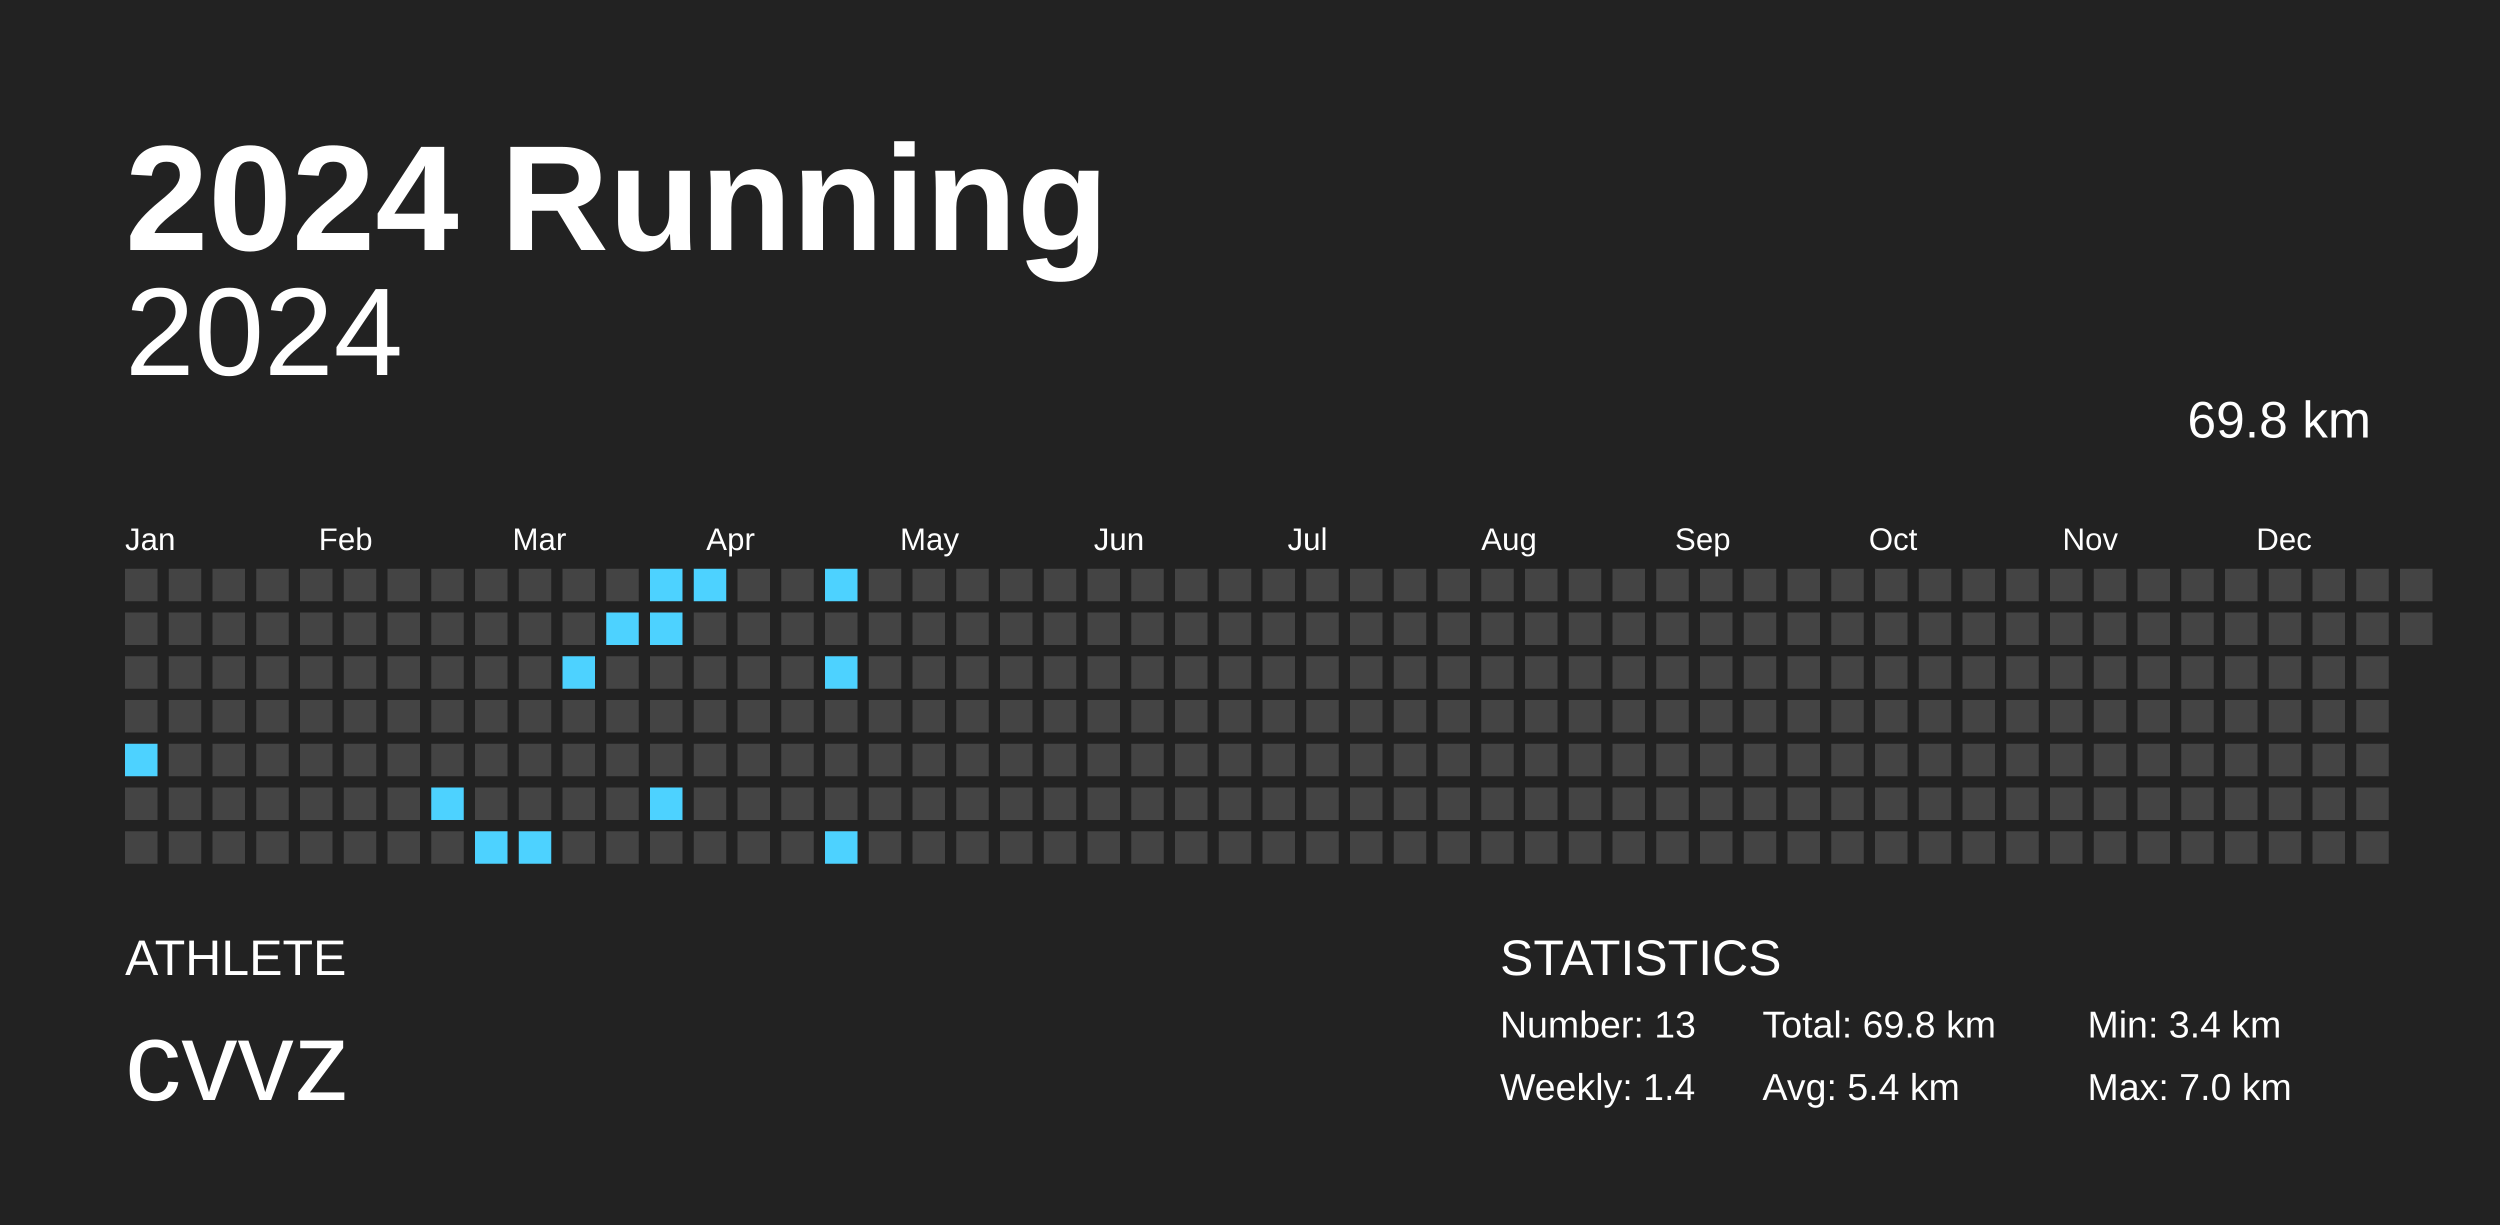
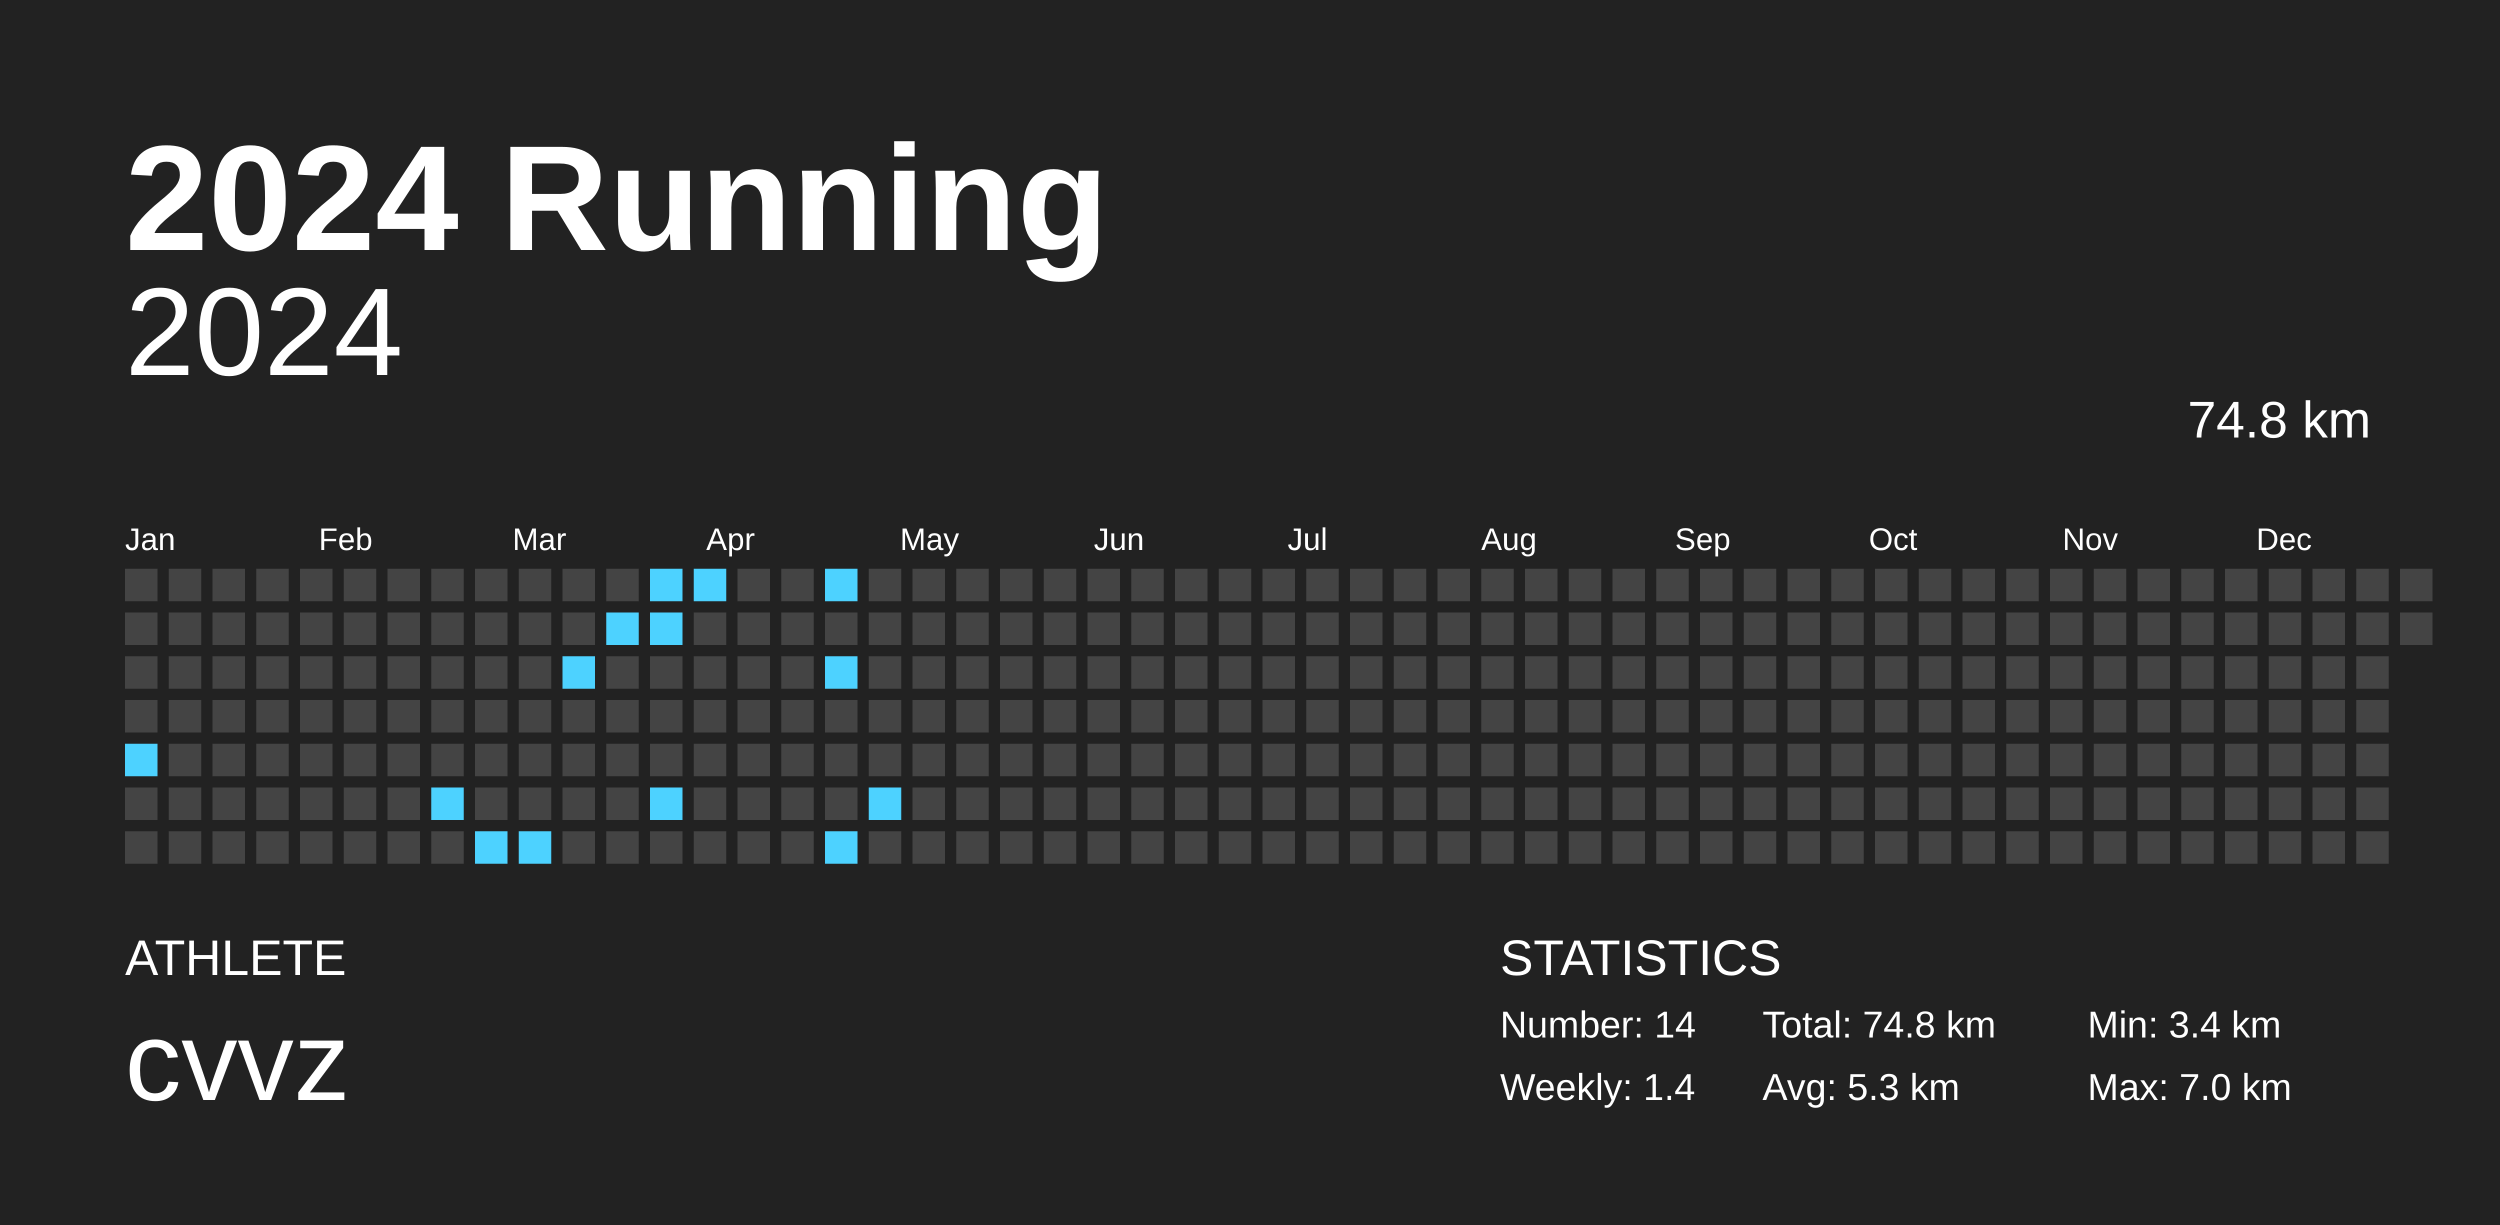
<svg xmlns="http://www.w3.org/2000/svg" baseProfile="full" height="98mm" version="1.1" viewBox="0,0,200,98" width="200mm">
  <defs />
  <rect fill="#222222" height="98" width="200" x="0" y="0" />
  <text fill="#FFFFFF" style="font-size:12px; font-family:Arial; font-weight:bold;" x="10" y="20">2024 Running</text>
  <text fill="#FFFFFF" style="font-size:4px; font-family:Arial" x="10" y="78">ATHLETE</text>
  <text fill="#FFFFFF" style="font-size:9px; font-family:Arial" x="10" y="88">cvvz</text>
  <text fill="#FFFFFF" style="font-size:4px; font-family:Arial" x="120" y="78">STATISTICS</text>
-   <text fill="#FFFFFF" style="font-size:3px; font-family:Arial" x="120" y="83">Number: 13</text>
+   <text fill="#FFFFFF" style="font-size:3px; font-family:Arial" x="120" y="83">Number: 14</text>
  <text fill="#FFFFFF" style="font-size:3px; font-family:Arial" x="120" y="88">Weekly: 1.4</text>
-   <text fill="#FFFFFF" style="font-size:3px; font-family:Arial" x="141" y="83">Total: 69.8 km</text>
-   <text fill="#FFFFFF" style="font-size:3px; font-family:Arial" x="141" y="88">Avg: 5.4 km</text>
+   <text fill="#FFFFFF" style="font-size:3px; font-family:Arial" x="141" y="83">Total: 74.8 km</text>
+   <text fill="#FFFFFF" style="font-size:3px; font-family:Arial" x="141" y="88">Avg: 5.3 km</text>
  <text fill="#FFFFFF" style="font-size:3px; font-family:Arial" x="167" y="83">Min: 3.4 km</text>
  <text fill="#FFFFFF" style="font-size:3px; font-family:Arial" x="167" y="88">Max: 7.0 km</text>
  <text alignment-baseline="hanging" fill="#FFFFFF" style="font-size:10.0px; font-family:Arial;" x="10" y="30">2024</text>
-   <text alignment-baseline="hanging" fill="#FFFFFF" style="font-size:4.125px; font-family:Arial;" x="175" y="35">69.8 km</text>
+   <text alignment-baseline="hanging" fill="#FFFFFF" style="font-size:4.125px; font-family:Arial;" x="175" y="35">74.8 km</text>
  <text fill="#FFFFFF" style="font-size:2.5px; font-family:Arial" x="10.0" y="44">Jan</text>
  <text fill="#FFFFFF" style="font-size:2.5px; font-family:Arial" x="25.5" y="44">Feb</text>
  <text fill="#FFFFFF" style="font-size:2.5px; font-family:Arial" x="41.0" y="44">Mar</text>
  <text fill="#FFFFFF" style="font-size:2.5px; font-family:Arial" x="56.5" y="44">Apr</text>
  <text fill="#FFFFFF" style="font-size:2.5px; font-family:Arial" x="72.0" y="44">May</text>
  <text fill="#FFFFFF" style="font-size:2.5px; font-family:Arial" x="87.5" y="44">Jun</text>
  <text fill="#FFFFFF" style="font-size:2.5px; font-family:Arial" x="103.0" y="44">Jul</text>
  <text fill="#FFFFFF" style="font-size:2.5px; font-family:Arial" x="118.5" y="44">Aug</text>
  <text fill="#FFFFFF" style="font-size:2.5px; font-family:Arial" x="134.0" y="44">Sep</text>
  <text fill="#FFFFFF" style="font-size:2.5px; font-family:Arial" x="149.5" y="44">Oct</text>
  <text fill="#FFFFFF" style="font-size:2.5px; font-family:Arial" x="165.0" y="44">Nov</text>
  <text fill="#FFFFFF" style="font-size:2.5px; font-family:Arial" x="180.5" y="44">Dec</text>
  <rect fill="#444444" height="2.6" width="2.6" x="10.0" y="45.5" />
  <rect fill="#444444" height="2.6" width="2.6" x="10.0" y="49.0" />
  <rect fill="#444444" height="2.6" width="2.6" x="10.0" y="52.5" />
  <rect fill="#444444" height="2.6" width="2.6" x="10.0" y="56.0" />
  <rect fill="#4dd2ff" height="2.6" width="2.6" x="10.0" y="59.5" />
  <rect fill="#444444" height="2.6" width="2.6" x="10.0" y="63.0" />
  <rect fill="#444444" height="2.6" width="2.6" x="10.0" y="66.5" />
  <rect fill="#444444" height="2.6" width="2.6" x="13.5" y="45.5" />
  <rect fill="#444444" height="2.6" width="2.6" x="13.5" y="49.0" />
  <rect fill="#444444" height="2.6" width="2.6" x="13.5" y="52.5" />
  <rect fill="#444444" height="2.6" width="2.6" x="13.5" y="56.0" />
  <rect fill="#444444" height="2.6" width="2.6" x="13.5" y="59.5" />
  <rect fill="#444444" height="2.6" width="2.6" x="13.5" y="63.0" />
  <rect fill="#444444" height="2.6" width="2.6" x="13.5" y="66.5" />
  <rect fill="#444444" height="2.6" width="2.6" x="17.0" y="45.5" />
  <rect fill="#444444" height="2.6" width="2.6" x="17.0" y="49.0" />
  <rect fill="#444444" height="2.6" width="2.6" x="17.0" y="52.5" />
  <rect fill="#444444" height="2.6" width="2.6" x="17.0" y="56.0" />
  <rect fill="#444444" height="2.6" width="2.6" x="17.0" y="59.5" />
  <rect fill="#444444" height="2.6" width="2.6" x="17.0" y="63.0" />
  <rect fill="#444444" height="2.6" width="2.6" x="17.0" y="66.5" />
  <rect fill="#444444" height="2.6" width="2.6" x="20.5" y="45.5" />
  <rect fill="#444444" height="2.6" width="2.6" x="20.5" y="49.0" />
  <rect fill="#444444" height="2.6" width="2.6" x="20.5" y="52.5" />
  <rect fill="#444444" height="2.6" width="2.6" x="20.5" y="56.0" />
  <rect fill="#444444" height="2.6" width="2.6" x="20.5" y="59.5" />
  <rect fill="#444444" height="2.6" width="2.6" x="20.5" y="63.0" />
  <rect fill="#444444" height="2.6" width="2.6" x="20.5" y="66.5" />
  <rect fill="#444444" height="2.6" width="2.6" x="24.0" y="45.5" />
  <rect fill="#444444" height="2.6" width="2.6" x="24.0" y="49.0" />
  <rect fill="#444444" height="2.6" width="2.6" x="24.0" y="52.5" />
  <rect fill="#444444" height="2.6" width="2.6" x="24.0" y="56.0" />
  <rect fill="#444444" height="2.6" width="2.6" x="24.0" y="59.5" />
  <rect fill="#444444" height="2.6" width="2.6" x="24.0" y="63.0" />
  <rect fill="#444444" height="2.6" width="2.6" x="24.0" y="66.5" />
  <rect fill="#444444" height="2.6" width="2.6" x="27.5" y="45.5" />
  <rect fill="#444444" height="2.6" width="2.6" x="27.5" y="49.0" />
  <rect fill="#444444" height="2.6" width="2.6" x="27.5" y="52.5" />
  <rect fill="#444444" height="2.6" width="2.6" x="27.5" y="56.0" />
  <rect fill="#444444" height="2.6" width="2.6" x="27.5" y="59.5" />
  <rect fill="#444444" height="2.6" width="2.6" x="27.5" y="63.0" />
  <rect fill="#444444" height="2.6" width="2.6" x="27.5" y="66.5" />
  <rect fill="#444444" height="2.6" width="2.6" x="31.0" y="45.5" />
  <rect fill="#444444" height="2.6" width="2.6" x="31.0" y="49.0" />
  <rect fill="#444444" height="2.6" width="2.6" x="31.0" y="52.5" />
  <rect fill="#444444" height="2.6" width="2.6" x="31.0" y="56.0" />
  <rect fill="#444444" height="2.6" width="2.6" x="31.0" y="59.5" />
  <rect fill="#444444" height="2.6" width="2.6" x="31.0" y="63.0" />
  <rect fill="#444444" height="2.6" width="2.6" x="31.0" y="66.5" />
  <rect fill="#444444" height="2.6" width="2.6" x="34.5" y="45.5" />
  <rect fill="#444444" height="2.6" width="2.6" x="34.5" y="49.0" />
  <rect fill="#444444" height="2.6" width="2.6" x="34.5" y="52.5" />
  <rect fill="#444444" height="2.6" width="2.6" x="34.5" y="56.0" />
  <rect fill="#444444" height="2.6" width="2.6" x="34.5" y="59.5" />
  <rect fill="#4dd2ff" height="2.6" width="2.6" x="34.5" y="63.0" />
  <rect fill="#444444" height="2.6" width="2.6" x="34.5" y="66.5" />
  <rect fill="#444444" height="2.6" width="2.6" x="38.0" y="45.5" />
  <rect fill="#444444" height="2.6" width="2.6" x="38.0" y="49.0" />
  <rect fill="#444444" height="2.6" width="2.6" x="38.0" y="52.5" />
  <rect fill="#444444" height="2.6" width="2.6" x="38.0" y="56.0" />
  <rect fill="#444444" height="2.6" width="2.6" x="38.0" y="59.5" />
  <rect fill="#444444" height="2.6" width="2.6" x="38.0" y="63.0" />
  <rect fill="#4dd2ff" height="2.6" width="2.6" x="38.0" y="66.5" />
  <rect fill="#444444" height="2.6" width="2.6" x="41.5" y="45.5" />
  <rect fill="#444444" height="2.6" width="2.6" x="41.5" y="49.0" />
  <rect fill="#444444" height="2.6" width="2.6" x="41.5" y="52.5" />
  <rect fill="#444444" height="2.6" width="2.6" x="41.5" y="56.0" />
  <rect fill="#444444" height="2.6" width="2.6" x="41.5" y="59.5" />
  <rect fill="#444444" height="2.6" width="2.6" x="41.5" y="63.0" />
  <rect fill="#4dd2ff" height="2.6" width="2.6" x="41.5" y="66.5" />
  <rect fill="#444444" height="2.6" width="2.6" x="45.0" y="45.5" />
  <rect fill="#444444" height="2.6" width="2.6" x="45.0" y="49.0" />
  <rect fill="#4dd2ff" height="2.6" width="2.6" x="45.0" y="52.5" />
  <rect fill="#444444" height="2.6" width="2.6" x="45.0" y="56.0" />
  <rect fill="#444444" height="2.6" width="2.6" x="45.0" y="59.5" />
  <rect fill="#444444" height="2.6" width="2.6" x="45.0" y="63.0" />
  <rect fill="#444444" height="2.6" width="2.6" x="45.0" y="66.5" />
  <rect fill="#444444" height="2.6" width="2.6" x="48.5" y="45.5" />
  <rect fill="#4dd2ff" height="2.6" width="2.6" x="48.5" y="49.0" />
  <rect fill="#444444" height="2.6" width="2.6" x="48.5" y="52.5" />
  <rect fill="#444444" height="2.6" width="2.6" x="48.5" y="56.0" />
  <rect fill="#444444" height="2.6" width="2.6" x="48.5" y="59.5" />
  <rect fill="#444444" height="2.6" width="2.6" x="48.5" y="63.0" />
  <rect fill="#444444" height="2.6" width="2.6" x="48.5" y="66.5" />
  <rect fill="#4dd2ff" height="2.6" width="2.6" x="52.0" y="45.5" />
  <rect fill="#4dd2ff" height="2.6" width="2.6" x="52.0" y="49.0" />
  <rect fill="#444444" height="2.6" width="2.6" x="52.0" y="52.5" />
  <rect fill="#444444" height="2.6" width="2.6" x="52.0" y="56.0" />
  <rect fill="#444444" height="2.6" width="2.6" x="52.0" y="59.5" />
  <rect fill="#4dd2ff" height="2.6" width="2.6" x="52.0" y="63.0" />
  <rect fill="#444444" height="2.6" width="2.6" x="52.0" y="66.5" />
  <rect fill="#4dd2ff" height="2.6" width="2.6" x="55.5" y="45.5" />
  <rect fill="#444444" height="2.6" width="2.6" x="55.5" y="49.0" />
  <rect fill="#444444" height="2.6" width="2.6" x="55.5" y="52.5" />
  <rect fill="#444444" height="2.6" width="2.6" x="55.5" y="56.0" />
  <rect fill="#444444" height="2.6" width="2.6" x="55.5" y="59.5" />
  <rect fill="#444444" height="2.6" width="2.6" x="55.5" y="63.0" />
  <rect fill="#444444" height="2.6" width="2.6" x="55.5" y="66.5" />
  <rect fill="#444444" height="2.6" width="2.6" x="59.0" y="45.5" />
  <rect fill="#444444" height="2.6" width="2.6" x="59.0" y="49.0" />
  <rect fill="#444444" height="2.6" width="2.6" x="59.0" y="52.5" />
  <rect fill="#444444" height="2.6" width="2.6" x="59.0" y="56.0" />
  <rect fill="#444444" height="2.6" width="2.6" x="59.0" y="59.5" />
  <rect fill="#444444" height="2.6" width="2.6" x="59.0" y="63.0" />
  <rect fill="#444444" height="2.6" width="2.6" x="59.0" y="66.5" />
  <rect fill="#444444" height="2.6" width="2.6" x="62.5" y="45.5" />
  <rect fill="#444444" height="2.6" width="2.6" x="62.5" y="49.0" />
  <rect fill="#444444" height="2.6" width="2.6" x="62.5" y="52.5" />
  <rect fill="#444444" height="2.6" width="2.6" x="62.5" y="56.0" />
  <rect fill="#444444" height="2.6" width="2.6" x="62.5" y="59.5" />
  <rect fill="#444444" height="2.6" width="2.6" x="62.5" y="63.0" />
  <rect fill="#444444" height="2.6" width="2.6" x="62.5" y="66.5" />
  <rect fill="#4dd2ff" height="2.6" width="2.6" x="66.0" y="45.5" />
  <rect fill="#444444" height="2.6" width="2.6" x="66.0" y="49.0" />
  <rect fill="#4dd2ff" height="2.6" width="2.6" x="66.0" y="52.5" />
  <rect fill="#444444" height="2.6" width="2.6" x="66.0" y="56.0" />
  <rect fill="#444444" height="2.6" width="2.6" x="66.0" y="59.5" />
  <rect fill="#444444" height="2.6" width="2.6" x="66.0" y="63.0" />
  <rect fill="#4dd2ff" height="2.6" width="2.6" x="66.0" y="66.5" />
  <rect fill="#444444" height="2.6" width="2.6" x="69.5" y="45.5" />
  <rect fill="#444444" height="2.6" width="2.6" x="69.5" y="49.0" />
  <rect fill="#444444" height="2.6" width="2.6" x="69.5" y="52.5" />
  <rect fill="#444444" height="2.6" width="2.6" x="69.5" y="56.0" />
  <rect fill="#444444" height="2.6" width="2.6" x="69.5" y="59.5" />
-   <rect fill="#444444" height="2.6" width="2.6" x="69.5" y="63.0" />
+   <rect fill="#4dd2ff" height="2.6" width="2.6" x="69.5" y="63.0" />
  <rect fill="#444444" height="2.6" width="2.6" x="69.5" y="66.5" />
  <rect fill="#444444" height="2.6" width="2.6" x="73.0" y="45.5" />
  <rect fill="#444444" height="2.6" width="2.6" x="73.0" y="49.0" />
  <rect fill="#444444" height="2.6" width="2.6" x="73.0" y="52.5" />
  <rect fill="#444444" height="2.6" width="2.6" x="73.0" y="56.0" />
  <rect fill="#444444" height="2.6" width="2.6" x="73.0" y="59.5" />
  <rect fill="#444444" height="2.6" width="2.6" x="73.0" y="63.0" />
  <rect fill="#444444" height="2.6" width="2.6" x="73.0" y="66.5" />
  <rect fill="#444444" height="2.6" width="2.6" x="76.5" y="45.5" />
  <rect fill="#444444" height="2.6" width="2.6" x="76.5" y="49.0" />
  <rect fill="#444444" height="2.6" width="2.6" x="76.5" y="52.5" />
  <rect fill="#444444" height="2.6" width="2.6" x="76.5" y="56.0" />
  <rect fill="#444444" height="2.6" width="2.6" x="76.5" y="59.5" />
  <rect fill="#444444" height="2.6" width="2.6" x="76.5" y="63.0" />
  <rect fill="#444444" height="2.6" width="2.6" x="76.5" y="66.5" />
  <rect fill="#444444" height="2.6" width="2.6" x="80.0" y="45.5" />
  <rect fill="#444444" height="2.6" width="2.6" x="80.0" y="49.0" />
  <rect fill="#444444" height="2.6" width="2.6" x="80.0" y="52.5" />
  <rect fill="#444444" height="2.6" width="2.6" x="80.0" y="56.0" />
  <rect fill="#444444" height="2.6" width="2.6" x="80.0" y="59.5" />
  <rect fill="#444444" height="2.6" width="2.6" x="80.0" y="63.0" />
  <rect fill="#444444" height="2.6" width="2.6" x="80.0" y="66.5" />
  <rect fill="#444444" height="2.6" width="2.6" x="83.5" y="45.5" />
  <rect fill="#444444" height="2.6" width="2.6" x="83.5" y="49.0" />
  <rect fill="#444444" height="2.6" width="2.6" x="83.5" y="52.5" />
  <rect fill="#444444" height="2.6" width="2.6" x="83.5" y="56.0" />
  <rect fill="#444444" height="2.6" width="2.6" x="83.5" y="59.5" />
  <rect fill="#444444" height="2.6" width="2.6" x="83.5" y="63.0" />
  <rect fill="#444444" height="2.6" width="2.6" x="83.5" y="66.5" />
  <rect fill="#444444" height="2.6" width="2.6" x="87.0" y="45.5" />
  <rect fill="#444444" height="2.6" width="2.6" x="87.0" y="49.0" />
  <rect fill="#444444" height="2.6" width="2.6" x="87.0" y="52.5" />
  <rect fill="#444444" height="2.6" width="2.6" x="87.0" y="56.0" />
  <rect fill="#444444" height="2.6" width="2.6" x="87.0" y="59.5" />
  <rect fill="#444444" height="2.6" width="2.6" x="87.0" y="63.0" />
  <rect fill="#444444" height="2.6" width="2.6" x="87.0" y="66.5" />
  <rect fill="#444444" height="2.6" width="2.6" x="90.5" y="45.5" />
  <rect fill="#444444" height="2.6" width="2.6" x="90.5" y="49.0" />
  <rect fill="#444444" height="2.6" width="2.6" x="90.5" y="52.5" />
  <rect fill="#444444" height="2.6" width="2.6" x="90.5" y="56.0" />
  <rect fill="#444444" height="2.6" width="2.6" x="90.5" y="59.5" />
  <rect fill="#444444" height="2.6" width="2.6" x="90.5" y="63.0" />
  <rect fill="#444444" height="2.6" width="2.6" x="90.5" y="66.5" />
  <rect fill="#444444" height="2.6" width="2.6" x="94.0" y="45.5" />
  <rect fill="#444444" height="2.6" width="2.6" x="94.0" y="49.0" />
  <rect fill="#444444" height="2.6" width="2.6" x="94.0" y="52.5" />
  <rect fill="#444444" height="2.6" width="2.6" x="94.0" y="56.0" />
  <rect fill="#444444" height="2.6" width="2.6" x="94.0" y="59.5" />
  <rect fill="#444444" height="2.6" width="2.6" x="94.0" y="63.0" />
  <rect fill="#444444" height="2.6" width="2.6" x="94.0" y="66.5" />
  <rect fill="#444444" height="2.6" width="2.6" x="97.5" y="45.5" />
  <rect fill="#444444" height="2.6" width="2.6" x="97.5" y="49.0" />
  <rect fill="#444444" height="2.6" width="2.6" x="97.5" y="52.5" />
  <rect fill="#444444" height="2.6" width="2.6" x="97.5" y="56.0" />
  <rect fill="#444444" height="2.6" width="2.6" x="97.5" y="59.5" />
  <rect fill="#444444" height="2.6" width="2.6" x="97.5" y="63.0" />
  <rect fill="#444444" height="2.6" width="2.6" x="97.5" y="66.5" />
  <rect fill="#444444" height="2.6" width="2.6" x="101.0" y="45.5" />
  <rect fill="#444444" height="2.6" width="2.6" x="101.0" y="49.0" />
  <rect fill="#444444" height="2.6" width="2.6" x="101.0" y="52.5" />
  <rect fill="#444444" height="2.6" width="2.6" x="101.0" y="56.0" />
  <rect fill="#444444" height="2.6" width="2.6" x="101.0" y="59.5" />
  <rect fill="#444444" height="2.6" width="2.6" x="101.0" y="63.0" />
  <rect fill="#444444" height="2.6" width="2.6" x="101.0" y="66.5" />
  <rect fill="#444444" height="2.6" width="2.6" x="104.5" y="45.5" />
  <rect fill="#444444" height="2.6" width="2.6" x="104.5" y="49.0" />
  <rect fill="#444444" height="2.6" width="2.6" x="104.5" y="52.5" />
  <rect fill="#444444" height="2.6" width="2.6" x="104.5" y="56.0" />
  <rect fill="#444444" height="2.6" width="2.6" x="104.5" y="59.5" />
  <rect fill="#444444" height="2.6" width="2.6" x="104.5" y="63.0" />
  <rect fill="#444444" height="2.6" width="2.6" x="104.5" y="66.5" />
  <rect fill="#444444" height="2.6" width="2.6" x="108.0" y="45.5" />
  <rect fill="#444444" height="2.6" width="2.6" x="108.0" y="49.0" />
  <rect fill="#444444" height="2.6" width="2.6" x="108.0" y="52.5" />
  <rect fill="#444444" height="2.6" width="2.6" x="108.0" y="56.0" />
  <rect fill="#444444" height="2.6" width="2.6" x="108.0" y="59.5" />
  <rect fill="#444444" height="2.6" width="2.6" x="108.0" y="63.0" />
  <rect fill="#444444" height="2.6" width="2.6" x="108.0" y="66.5" />
  <rect fill="#444444" height="2.6" width="2.6" x="111.5" y="45.5" />
  <rect fill="#444444" height="2.6" width="2.6" x="111.5" y="49.0" />
  <rect fill="#444444" height="2.6" width="2.6" x="111.5" y="52.5" />
  <rect fill="#444444" height="2.6" width="2.6" x="111.5" y="56.0" />
  <rect fill="#444444" height="2.6" width="2.6" x="111.5" y="59.5" />
  <rect fill="#444444" height="2.6" width="2.6" x="111.5" y="63.0" />
  <rect fill="#444444" height="2.6" width="2.6" x="111.5" y="66.5" />
  <rect fill="#444444" height="2.6" width="2.6" x="115.0" y="45.5" />
  <rect fill="#444444" height="2.6" width="2.6" x="115.0" y="49.0" />
  <rect fill="#444444" height="2.6" width="2.6" x="115.0" y="52.5" />
  <rect fill="#444444" height="2.6" width="2.6" x="115.0" y="56.0" />
  <rect fill="#444444" height="2.6" width="2.6" x="115.0" y="59.5" />
  <rect fill="#444444" height="2.6" width="2.6" x="115.0" y="63.0" />
  <rect fill="#444444" height="2.6" width="2.6" x="115.0" y="66.5" />
  <rect fill="#444444" height="2.6" width="2.6" x="118.5" y="45.5" />
  <rect fill="#444444" height="2.6" width="2.6" x="118.5" y="49.0" />
  <rect fill="#444444" height="2.6" width="2.6" x="118.5" y="52.5" />
  <rect fill="#444444" height="2.6" width="2.6" x="118.5" y="56.0" />
  <rect fill="#444444" height="2.6" width="2.6" x="118.5" y="59.5" />
  <rect fill="#444444" height="2.6" width="2.6" x="118.5" y="63.0" />
  <rect fill="#444444" height="2.6" width="2.6" x="118.5" y="66.5" />
  <rect fill="#444444" height="2.6" width="2.6" x="122.0" y="45.5" />
  <rect fill="#444444" height="2.6" width="2.6" x="122.0" y="49.0" />
  <rect fill="#444444" height="2.6" width="2.6" x="122.0" y="52.5" />
  <rect fill="#444444" height="2.6" width="2.6" x="122.0" y="56.0" />
  <rect fill="#444444" height="2.6" width="2.6" x="122.0" y="59.5" />
  <rect fill="#444444" height="2.6" width="2.6" x="122.0" y="63.0" />
  <rect fill="#444444" height="2.6" width="2.6" x="122.0" y="66.5" />
  <rect fill="#444444" height="2.6" width="2.6" x="125.5" y="45.5" />
  <rect fill="#444444" height="2.6" width="2.6" x="125.5" y="49.0" />
  <rect fill="#444444" height="2.6" width="2.6" x="125.5" y="52.5" />
  <rect fill="#444444" height="2.6" width="2.6" x="125.5" y="56.0" />
  <rect fill="#444444" height="2.6" width="2.6" x="125.5" y="59.5" />
  <rect fill="#444444" height="2.6" width="2.6" x="125.5" y="63.0" />
  <rect fill="#444444" height="2.6" width="2.6" x="125.5" y="66.5" />
  <rect fill="#444444" height="2.6" width="2.6" x="129.0" y="45.5" />
  <rect fill="#444444" height="2.6" width="2.6" x="129.0" y="49.0" />
  <rect fill="#444444" height="2.6" width="2.6" x="129.0" y="52.5" />
  <rect fill="#444444" height="2.6" width="2.6" x="129.0" y="56.0" />
  <rect fill="#444444" height="2.6" width="2.6" x="129.0" y="59.5" />
  <rect fill="#444444" height="2.6" width="2.6" x="129.0" y="63.0" />
  <rect fill="#444444" height="2.6" width="2.6" x="129.0" y="66.5" />
  <rect fill="#444444" height="2.6" width="2.6" x="132.5" y="45.5" />
  <rect fill="#444444" height="2.6" width="2.6" x="132.5" y="49.0" />
  <rect fill="#444444" height="2.6" width="2.6" x="132.5" y="52.5" />
  <rect fill="#444444" height="2.6" width="2.6" x="132.5" y="56.0" />
  <rect fill="#444444" height="2.6" width="2.6" x="132.5" y="59.5" />
  <rect fill="#444444" height="2.6" width="2.6" x="132.5" y="63.0" />
  <rect fill="#444444" height="2.6" width="2.6" x="132.5" y="66.5" />
  <rect fill="#444444" height="2.6" width="2.6" x="136.0" y="45.5" />
  <rect fill="#444444" height="2.6" width="2.6" x="136.0" y="49.0" />
  <rect fill="#444444" height="2.6" width="2.6" x="136.0" y="52.5" />
  <rect fill="#444444" height="2.6" width="2.6" x="136.0" y="56.0" />
  <rect fill="#444444" height="2.6" width="2.6" x="136.0" y="59.5" />
  <rect fill="#444444" height="2.6" width="2.6" x="136.0" y="63.0" />
  <rect fill="#444444" height="2.6" width="2.6" x="136.0" y="66.5" />
  <rect fill="#444444" height="2.6" width="2.6" x="139.5" y="45.5" />
  <rect fill="#444444" height="2.6" width="2.6" x="139.5" y="49.0" />
  <rect fill="#444444" height="2.6" width="2.6" x="139.5" y="52.5" />
  <rect fill="#444444" height="2.6" width="2.6" x="139.5" y="56.0" />
  <rect fill="#444444" height="2.6" width="2.6" x="139.5" y="59.5" />
  <rect fill="#444444" height="2.6" width="2.6" x="139.5" y="63.0" />
  <rect fill="#444444" height="2.6" width="2.6" x="139.5" y="66.5" />
  <rect fill="#444444" height="2.6" width="2.6" x="143.0" y="45.5" />
  <rect fill="#444444" height="2.6" width="2.6" x="143.0" y="49.0" />
  <rect fill="#444444" height="2.6" width="2.6" x="143.0" y="52.5" />
  <rect fill="#444444" height="2.6" width="2.6" x="143.0" y="56.0" />
  <rect fill="#444444" height="2.6" width="2.6" x="143.0" y="59.5" />
  <rect fill="#444444" height="2.6" width="2.6" x="143.0" y="63.0" />
  <rect fill="#444444" height="2.6" width="2.6" x="143.0" y="66.5" />
  <rect fill="#444444" height="2.6" width="2.6" x="146.5" y="45.5" />
  <rect fill="#444444" height="2.6" width="2.6" x="146.5" y="49.0" />
  <rect fill="#444444" height="2.6" width="2.6" x="146.5" y="52.5" />
  <rect fill="#444444" height="2.6" width="2.6" x="146.5" y="56.0" />
  <rect fill="#444444" height="2.6" width="2.6" x="146.5" y="59.5" />
  <rect fill="#444444" height="2.6" width="2.6" x="146.5" y="63.0" />
  <rect fill="#444444" height="2.6" width="2.6" x="146.5" y="66.5" />
  <rect fill="#444444" height="2.6" width="2.6" x="150.0" y="45.5" />
  <rect fill="#444444" height="2.6" width="2.6" x="150.0" y="49.0" />
  <rect fill="#444444" height="2.6" width="2.6" x="150.0" y="52.5" />
  <rect fill="#444444" height="2.6" width="2.6" x="150.0" y="56.0" />
  <rect fill="#444444" height="2.6" width="2.6" x="150.0" y="59.5" />
  <rect fill="#444444" height="2.6" width="2.6" x="150.0" y="63.0" />
  <rect fill="#444444" height="2.6" width="2.6" x="150.0" y="66.5" />
  <rect fill="#444444" height="2.6" width="2.6" x="153.5" y="45.5" />
  <rect fill="#444444" height="2.6" width="2.6" x="153.5" y="49.0" />
  <rect fill="#444444" height="2.6" width="2.6" x="153.5" y="52.5" />
  <rect fill="#444444" height="2.6" width="2.6" x="153.5" y="56.0" />
  <rect fill="#444444" height="2.6" width="2.6" x="153.5" y="59.5" />
  <rect fill="#444444" height="2.6" width="2.6" x="153.5" y="63.0" />
  <rect fill="#444444" height="2.6" width="2.6" x="153.5" y="66.5" />
  <rect fill="#444444" height="2.6" width="2.6" x="157.0" y="45.5" />
  <rect fill="#444444" height="2.6" width="2.6" x="157.0" y="49.0" />
  <rect fill="#444444" height="2.6" width="2.6" x="157.0" y="52.5" />
  <rect fill="#444444" height="2.6" width="2.6" x="157.0" y="56.0" />
  <rect fill="#444444" height="2.6" width="2.6" x="157.0" y="59.5" />
  <rect fill="#444444" height="2.6" width="2.6" x="157.0" y="63.0" />
  <rect fill="#444444" height="2.6" width="2.6" x="157.0" y="66.5" />
  <rect fill="#444444" height="2.6" width="2.6" x="160.5" y="45.5" />
  <rect fill="#444444" height="2.6" width="2.6" x="160.5" y="49.0" />
  <rect fill="#444444" height="2.6" width="2.6" x="160.5" y="52.5" />
  <rect fill="#444444" height="2.6" width="2.6" x="160.5" y="56.0" />
  <rect fill="#444444" height="2.6" width="2.6" x="160.5" y="59.5" />
  <rect fill="#444444" height="2.6" width="2.6" x="160.5" y="63.0" />
  <rect fill="#444444" height="2.6" width="2.6" x="160.5" y="66.5" />
  <rect fill="#444444" height="2.6" width="2.6" x="164.0" y="45.5" />
  <rect fill="#444444" height="2.6" width="2.6" x="164.0" y="49.0" />
  <rect fill="#444444" height="2.6" width="2.6" x="164.0" y="52.5" />
  <rect fill="#444444" height="2.6" width="2.6" x="164.0" y="56.0" />
  <rect fill="#444444" height="2.6" width="2.6" x="164.0" y="59.5" />
  <rect fill="#444444" height="2.6" width="2.6" x="164.0" y="63.0" />
  <rect fill="#444444" height="2.6" width="2.6" x="164.0" y="66.5" />
  <rect fill="#444444" height="2.6" width="2.6" x="167.5" y="45.5" />
  <rect fill="#444444" height="2.6" width="2.6" x="167.5" y="49.0" />
  <rect fill="#444444" height="2.6" width="2.6" x="167.5" y="52.5" />
  <rect fill="#444444" height="2.6" width="2.6" x="167.5" y="56.0" />
  <rect fill="#444444" height="2.6" width="2.6" x="167.5" y="59.5" />
  <rect fill="#444444" height="2.6" width="2.6" x="167.5" y="63.0" />
  <rect fill="#444444" height="2.6" width="2.6" x="167.5" y="66.5" />
  <rect fill="#444444" height="2.6" width="2.6" x="171.0" y="45.5" />
  <rect fill="#444444" height="2.6" width="2.6" x="171.0" y="49.0" />
  <rect fill="#444444" height="2.6" width="2.6" x="171.0" y="52.5" />
  <rect fill="#444444" height="2.6" width="2.6" x="171.0" y="56.0" />
  <rect fill="#444444" height="2.6" width="2.6" x="171.0" y="59.5" />
  <rect fill="#444444" height="2.6" width="2.6" x="171.0" y="63.0" />
  <rect fill="#444444" height="2.6" width="2.6" x="171.0" y="66.5" />
  <rect fill="#444444" height="2.6" width="2.6" x="174.5" y="45.5" />
  <rect fill="#444444" height="2.6" width="2.6" x="174.5" y="49.0" />
  <rect fill="#444444" height="2.6" width="2.6" x="174.5" y="52.5" />
  <rect fill="#444444" height="2.6" width="2.6" x="174.5" y="56.0" />
  <rect fill="#444444" height="2.6" width="2.6" x="174.5" y="59.5" />
  <rect fill="#444444" height="2.6" width="2.6" x="174.5" y="63.0" />
  <rect fill="#444444" height="2.6" width="2.6" x="174.5" y="66.5" />
  <rect fill="#444444" height="2.6" width="2.6" x="178.0" y="45.5" />
  <rect fill="#444444" height="2.6" width="2.6" x="178.0" y="49.0" />
  <rect fill="#444444" height="2.6" width="2.6" x="178.0" y="52.5" />
  <rect fill="#444444" height="2.6" width="2.6" x="178.0" y="56.0" />
  <rect fill="#444444" height="2.6" width="2.6" x="178.0" y="59.5" />
  <rect fill="#444444" height="2.6" width="2.6" x="178.0" y="63.0" />
  <rect fill="#444444" height="2.6" width="2.6" x="178.0" y="66.5" />
  <rect fill="#444444" height="2.6" width="2.6" x="181.5" y="45.5" />
  <rect fill="#444444" height="2.6" width="2.6" x="181.5" y="49.0" />
  <rect fill="#444444" height="2.6" width="2.6" x="181.5" y="52.5" />
  <rect fill="#444444" height="2.6" width="2.6" x="181.5" y="56.0" />
  <rect fill="#444444" height="2.6" width="2.6" x="181.5" y="59.5" />
  <rect fill="#444444" height="2.6" width="2.6" x="181.5" y="63.0" />
  <rect fill="#444444" height="2.6" width="2.6" x="181.5" y="66.5" />
  <rect fill="#444444" height="2.6" width="2.6" x="185.0" y="45.5" />
  <rect fill="#444444" height="2.6" width="2.6" x="185.0" y="49.0" />
  <rect fill="#444444" height="2.6" width="2.6" x="185.0" y="52.5" />
  <rect fill="#444444" height="2.6" width="2.6" x="185.0" y="56.0" />
  <rect fill="#444444" height="2.6" width="2.6" x="185.0" y="59.5" />
  <rect fill="#444444" height="2.6" width="2.6" x="185.0" y="63.0" />
  <rect fill="#444444" height="2.6" width="2.6" x="185.0" y="66.5" />
  <rect fill="#444444" height="2.6" width="2.6" x="188.5" y="45.5" />
  <rect fill="#444444" height="2.6" width="2.6" x="188.5" y="49.0" />
  <rect fill="#444444" height="2.6" width="2.6" x="188.5" y="52.5" />
  <rect fill="#444444" height="2.6" width="2.6" x="188.5" y="56.0" />
  <rect fill="#444444" height="2.6" width="2.6" x="188.5" y="59.5" />
  <rect fill="#444444" height="2.6" width="2.6" x="188.5" y="63.0" />
  <rect fill="#444444" height="2.6" width="2.6" x="188.5" y="66.5" />
  <rect fill="#444444" height="2.6" width="2.6" x="192.0" y="45.5" />
  <rect fill="#444444" height="2.6" width="2.6" x="192.0" y="49.0" />
</svg>
